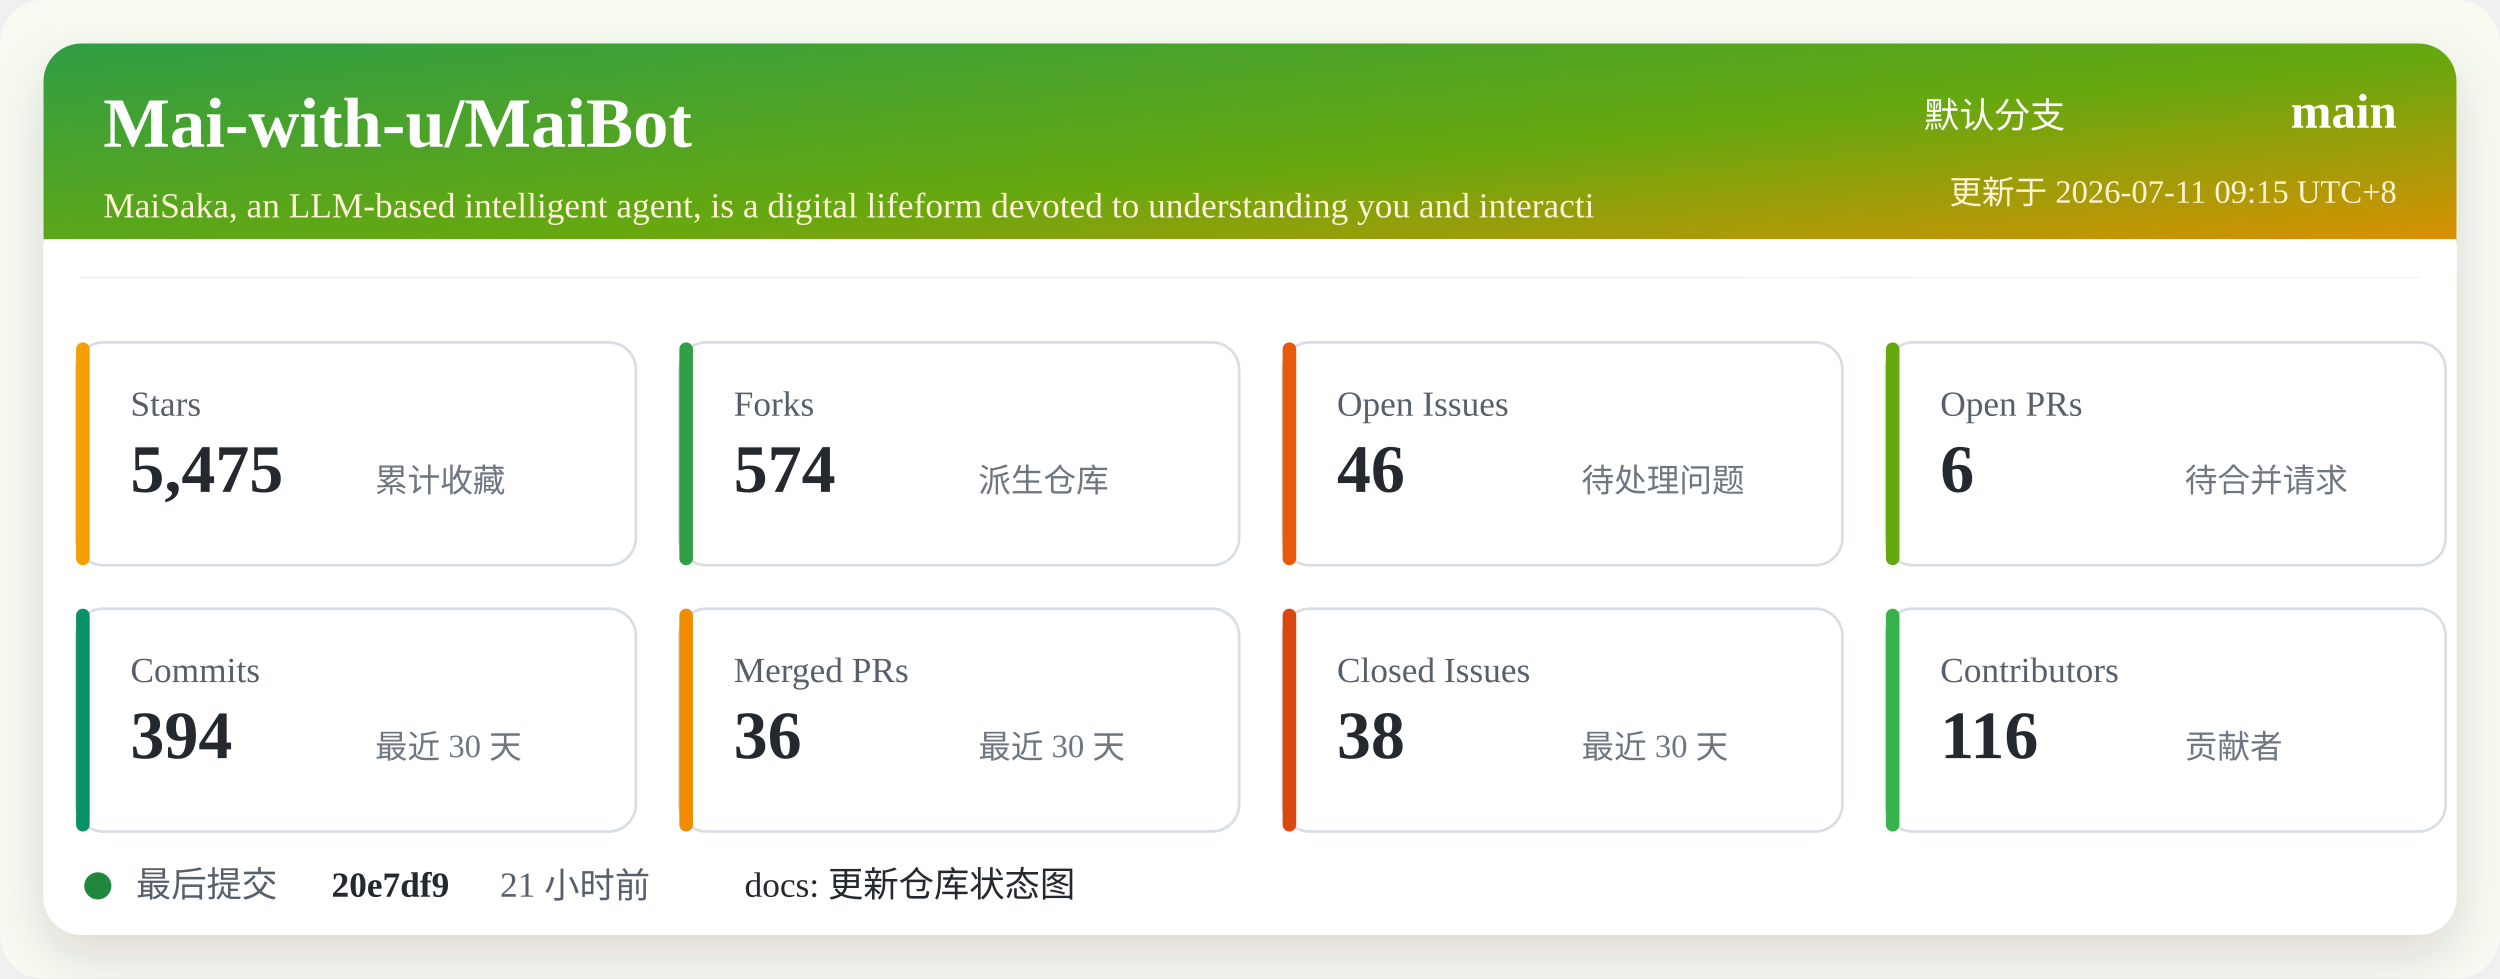
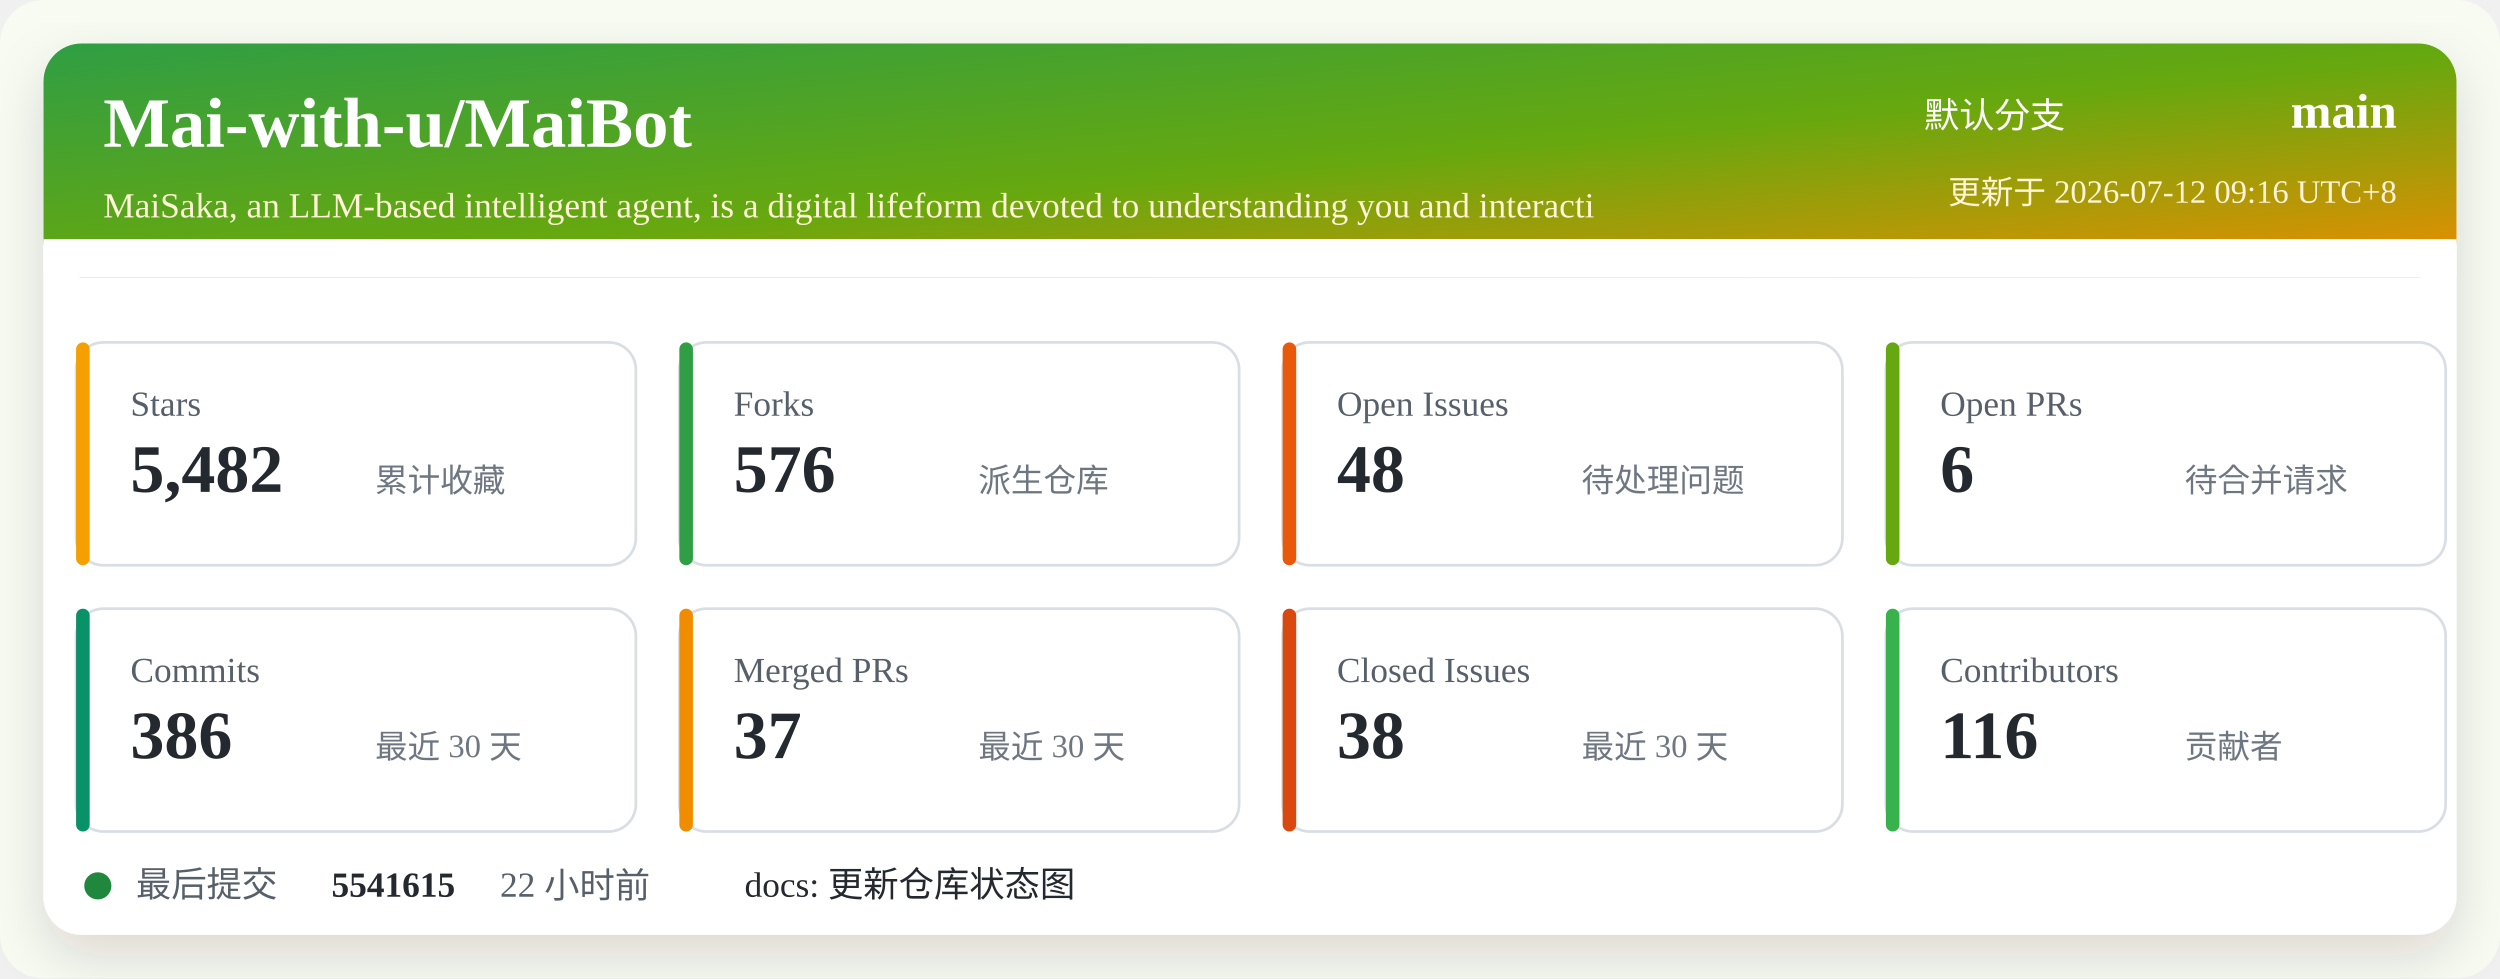
<svg xmlns="http://www.w3.org/2000/svg" width="920" height="360" viewBox="0 0 920 360" role="img" aria-labelledby="title desc">
  <defs>
    <linearGradient id="header" x1="0" x2="1" y1="0" y2="1">
      <stop offset="0%" stop-color="#2f9e44" />
      <stop offset="52%" stop-color="#66a80f" />
      <stop offset="100%" stop-color="#f08c00" />
    </linearGradient>
    <filter id="shadow" x="-5%" y="-5%" width="110%" height="110%">
      <feDropShadow dx="0" dy="8" stdDeviation="10" flood-color="#2b2318" flood-opacity="0.14" />
    </filter>
  </defs>
  <rect width="920" height="360" rx="16" fill="#f7fbf2" />
  <rect x="16" y="16" width="888" height="328" rx="14" fill="#ffffff" filter="url(#shadow)" />
  <rect x="16" y="16" width="888" height="86" rx="14" fill="url(#header)" />
  <path d="M16 88 H904 V102 H16 Z" fill="#ffffff" />
  <text x="38" y="54" fill="#ffffff" font-size="26" font-weight="700">Mai-with-u/MaiBot</text>
  <text x="38" y="80" fill="#fff4d6" font-size="13">MaiSaka, an LLM-based intelligent agent, is a digital lifeform devoted to understanding you and interacti</text>
  <text x="760" y="47" fill="#ffffff" font-size="13" text-anchor="end">默认分支</text>
  <text x="882" y="47" fill="#ffffff" font-size="18" font-weight="700" text-anchor="end">main</text>
-   <text x="882" y="75" fill="#fff4d6" font-size="12" text-anchor="end">更新于 2026-07-11 09:15 UTC+8</text>
+   <text x="882" y="75" fill="#fff4d6" font-size="12" text-anchor="end">更新于 2026-07-12 09:16 UTC+8</text>
  <g transform="translate(28 126)">
    <rect width="206" height="82" rx="10" fill="#ffffff" stroke="#d8dee4" />
    <rect x="0" y="0" width="5" height="82" rx="2.5" fill="#f59f00" />
    <text x="20" y="27" fill="#57606a" font-size="13">Stars</text>
-     <text x="20" y="55" fill="#24292f" font-size="25" font-weight="700">5,475</text>
+     <text x="20" y="55" fill="#24292f" font-size="25" font-weight="700">5,482</text>
    <text x="110" y="55" fill="#6e7781" font-size="12">累计收藏</text>
  </g>
  <g transform="translate(250 126)">
    <rect width="206" height="82" rx="10" fill="#ffffff" stroke="#d8dee4" />
    <rect x="0" y="0" width="5" height="82" rx="2.5" fill="#2f9e44" />
    <text x="20" y="27" fill="#57606a" font-size="13">Forks</text>
-     <text x="20" y="55" fill="#24292f" font-size="25" font-weight="700">574</text>
+     <text x="20" y="55" fill="#24292f" font-size="25" font-weight="700">576</text>
    <text x="110" y="55" fill="#6e7781" font-size="12">派生仓库</text>
  </g>
  <g transform="translate(472 126)">
    <rect width="206" height="82" rx="10" fill="#ffffff" stroke="#d8dee4" />
    <rect x="0" y="0" width="5" height="82" rx="2.5" fill="#e8590c" />
    <text x="20" y="27" fill="#57606a" font-size="13">Open Issues</text>
-     <text x="20" y="55" fill="#24292f" font-size="25" font-weight="700">46</text>
+     <text x="20" y="55" fill="#24292f" font-size="25" font-weight="700">48</text>
    <text x="110" y="55" fill="#6e7781" font-size="12">待处理问题</text>
  </g>
  <g transform="translate(694 126)">
    <rect width="206" height="82" rx="10" fill="#ffffff" stroke="#d8dee4" />
    <rect x="0" y="0" width="5" height="82" rx="2.5" fill="#66a80f" />
    <text x="20" y="27" fill="#57606a" font-size="13">Open PRs</text>
    <text x="20" y="55" fill="#24292f" font-size="25" font-weight="700">6</text>
    <text x="110" y="55" fill="#6e7781" font-size="12">待合并请求</text>
  </g>
  <g transform="translate(28 224)">
    <rect width="206" height="82" rx="10" fill="#ffffff" stroke="#d8dee4" />
    <rect x="0" y="0" width="5" height="82" rx="2.5" fill="#099268" />
    <text x="20" y="27" fill="#57606a" font-size="13">Commits</text>
-     <text x="20" y="55" fill="#24292f" font-size="25" font-weight="700">394</text>
+     <text x="20" y="55" fill="#24292f" font-size="25" font-weight="700">386</text>
    <text x="110" y="55" fill="#6e7781" font-size="12">最近 30 天</text>
  </g>
  <g transform="translate(250 224)">
    <rect width="206" height="82" rx="10" fill="#ffffff" stroke="#d8dee4" />
    <rect x="0" y="0" width="5" height="82" rx="2.5" fill="#f08c00" />
    <text x="20" y="27" fill="#57606a" font-size="13">Merged PRs</text>
-     <text x="20" y="55" fill="#24292f" font-size="25" font-weight="700">36</text>
+     <text x="20" y="55" fill="#24292f" font-size="25" font-weight="700">37</text>
    <text x="110" y="55" fill="#6e7781" font-size="12">最近 30 天</text>
  </g>
  <g transform="translate(472 224)">
    <rect width="206" height="82" rx="10" fill="#ffffff" stroke="#d8dee4" />
    <rect x="0" y="0" width="5" height="82" rx="2.5" fill="#d9480f" />
    <text x="20" y="27" fill="#57606a" font-size="13">Closed Issues</text>
    <text x="20" y="55" fill="#24292f" font-size="25" font-weight="700">38</text>
    <text x="110" y="55" fill="#6e7781" font-size="12">最近 30 天</text>
  </g>
  <g transform="translate(694 224)">
    <rect width="206" height="82" rx="10" fill="#ffffff" stroke="#d8dee4" />
    <rect x="0" y="0" width="5" height="82" rx="2.5" fill="#37b24d" />
    <text x="20" y="27" fill="#57606a" font-size="13">Contributors</text>
    <text x="20" y="55" fill="#24292f" font-size="25" font-weight="700">116</text>
    <text x="110" y="55" fill="#6e7781" font-size="12">贡献者</text>
  </g>
  <g transform="translate(28 318)">
    <circle cx="8" cy="8" r="5" fill="#1f883d" />
    <text x="22" y="12" fill="#57606a" font-size="13">最后提交</text>
-     <text x="94" y="12" fill="#24292f" font-size="13" font-weight="700">20e7df9</text>
-     <text x="156" y="12" fill="#57606a" font-size="13">21 小时前</text>
+     <text x="94" y="12" fill="#24292f" font-size="13" font-weight="700">5541615</text>
+     <text x="156" y="12" fill="#57606a" font-size="13">22 小时前</text>
    <text x="246" y="12" fill="#24292f" font-size="13">docs: 更新仓库状态图</text>
  </g>
</svg>
